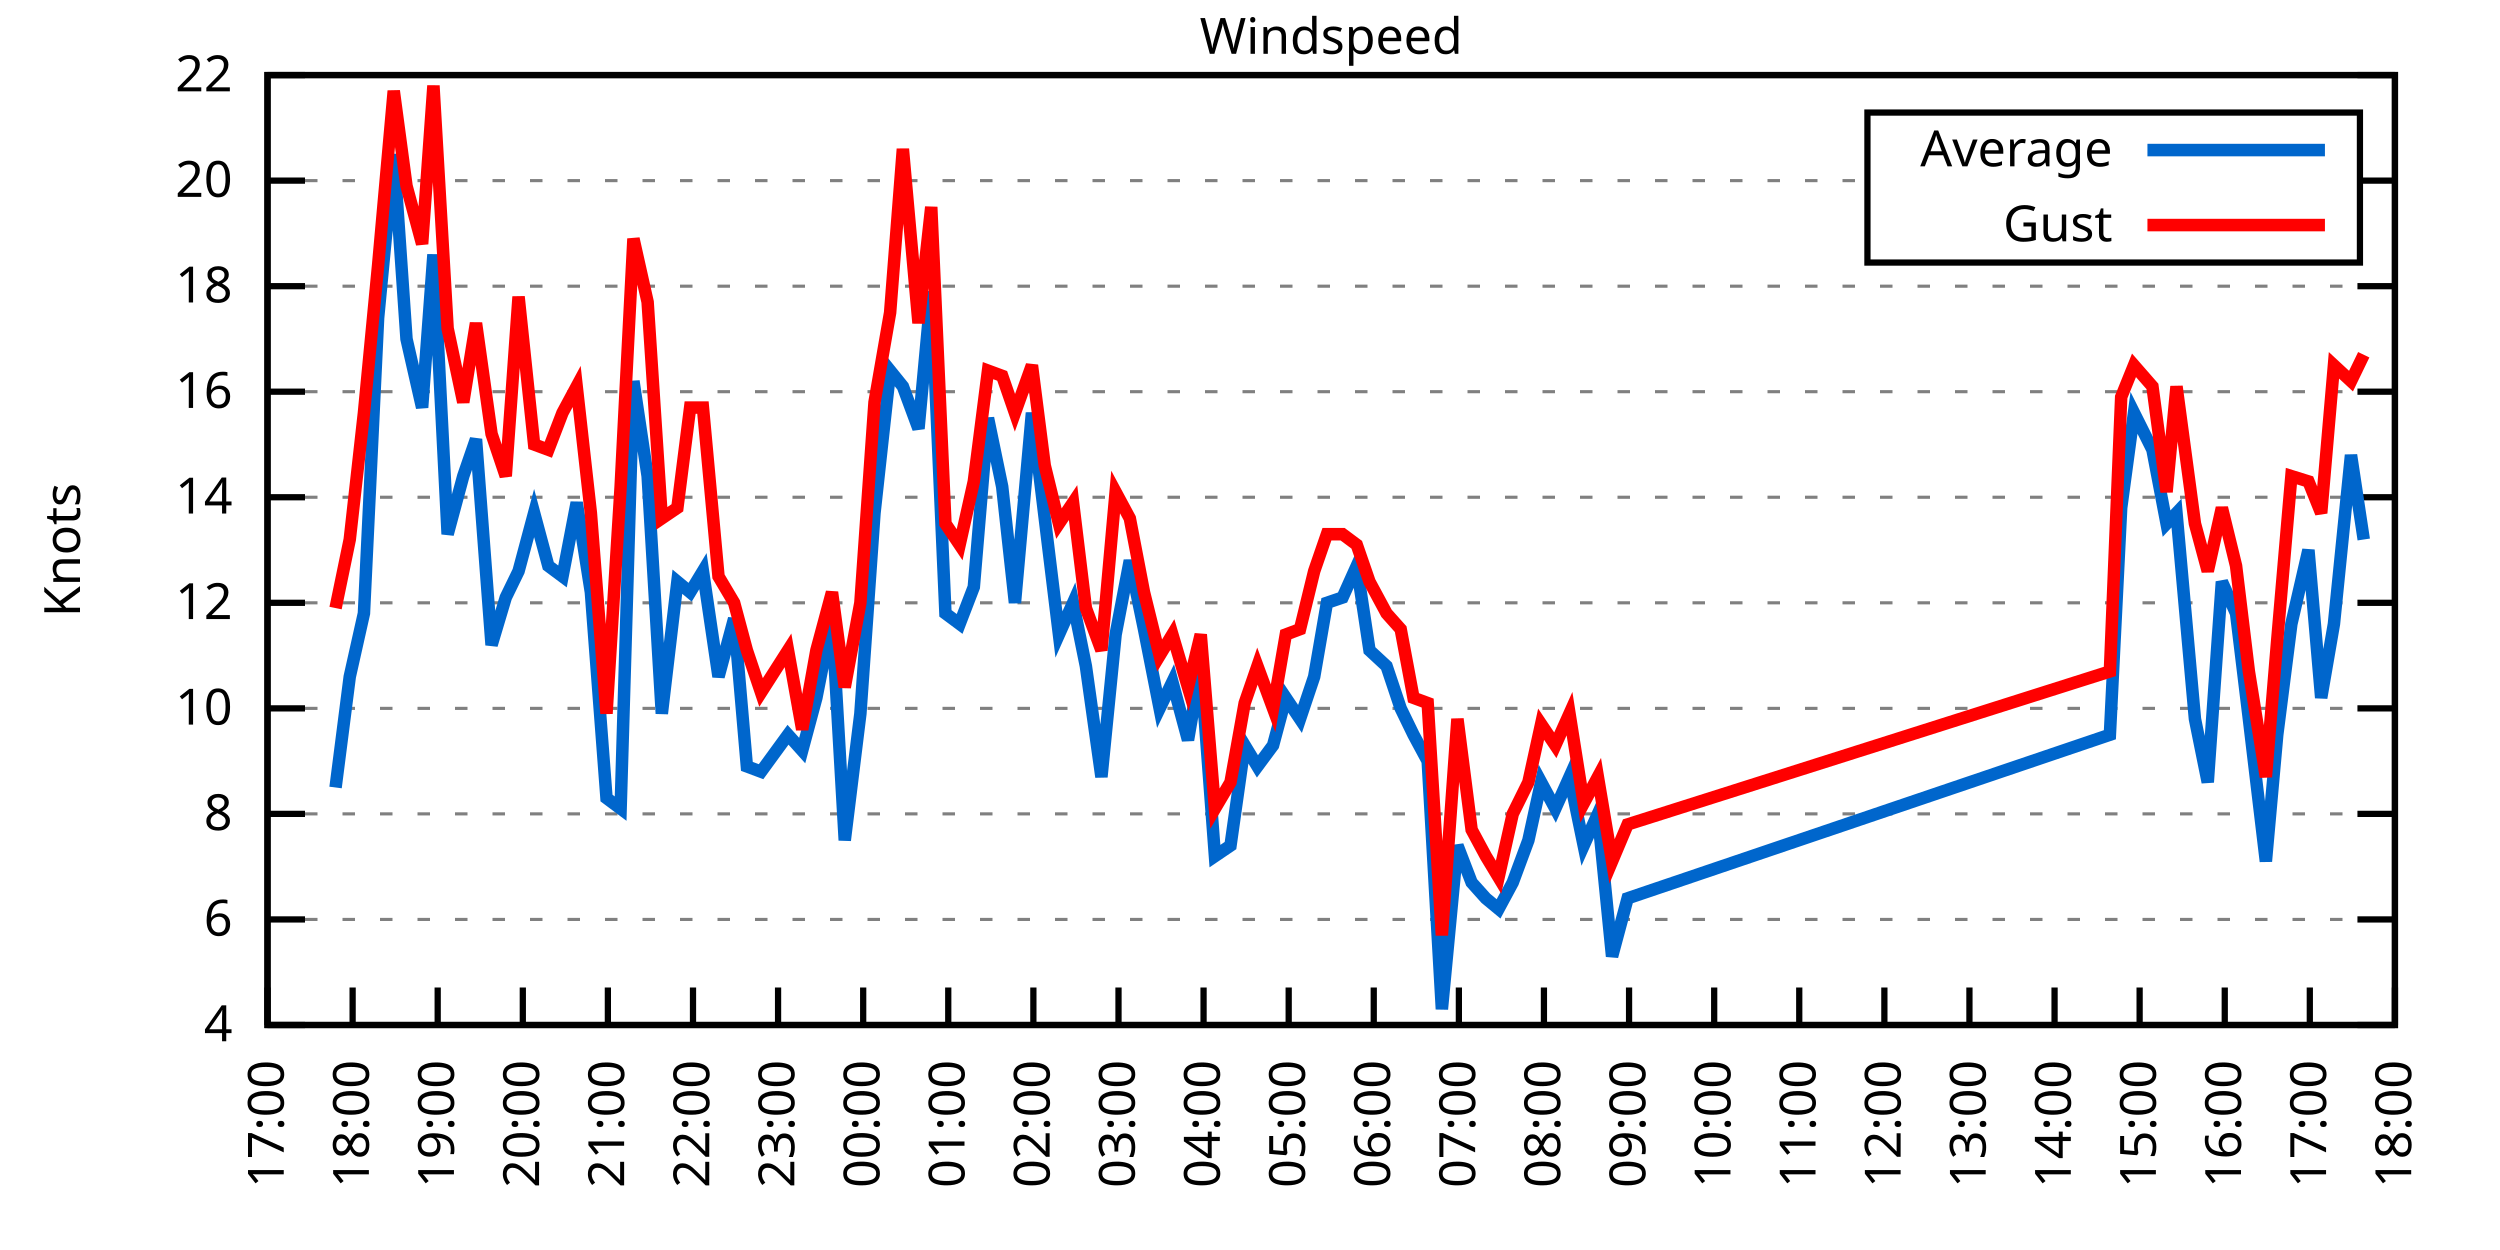
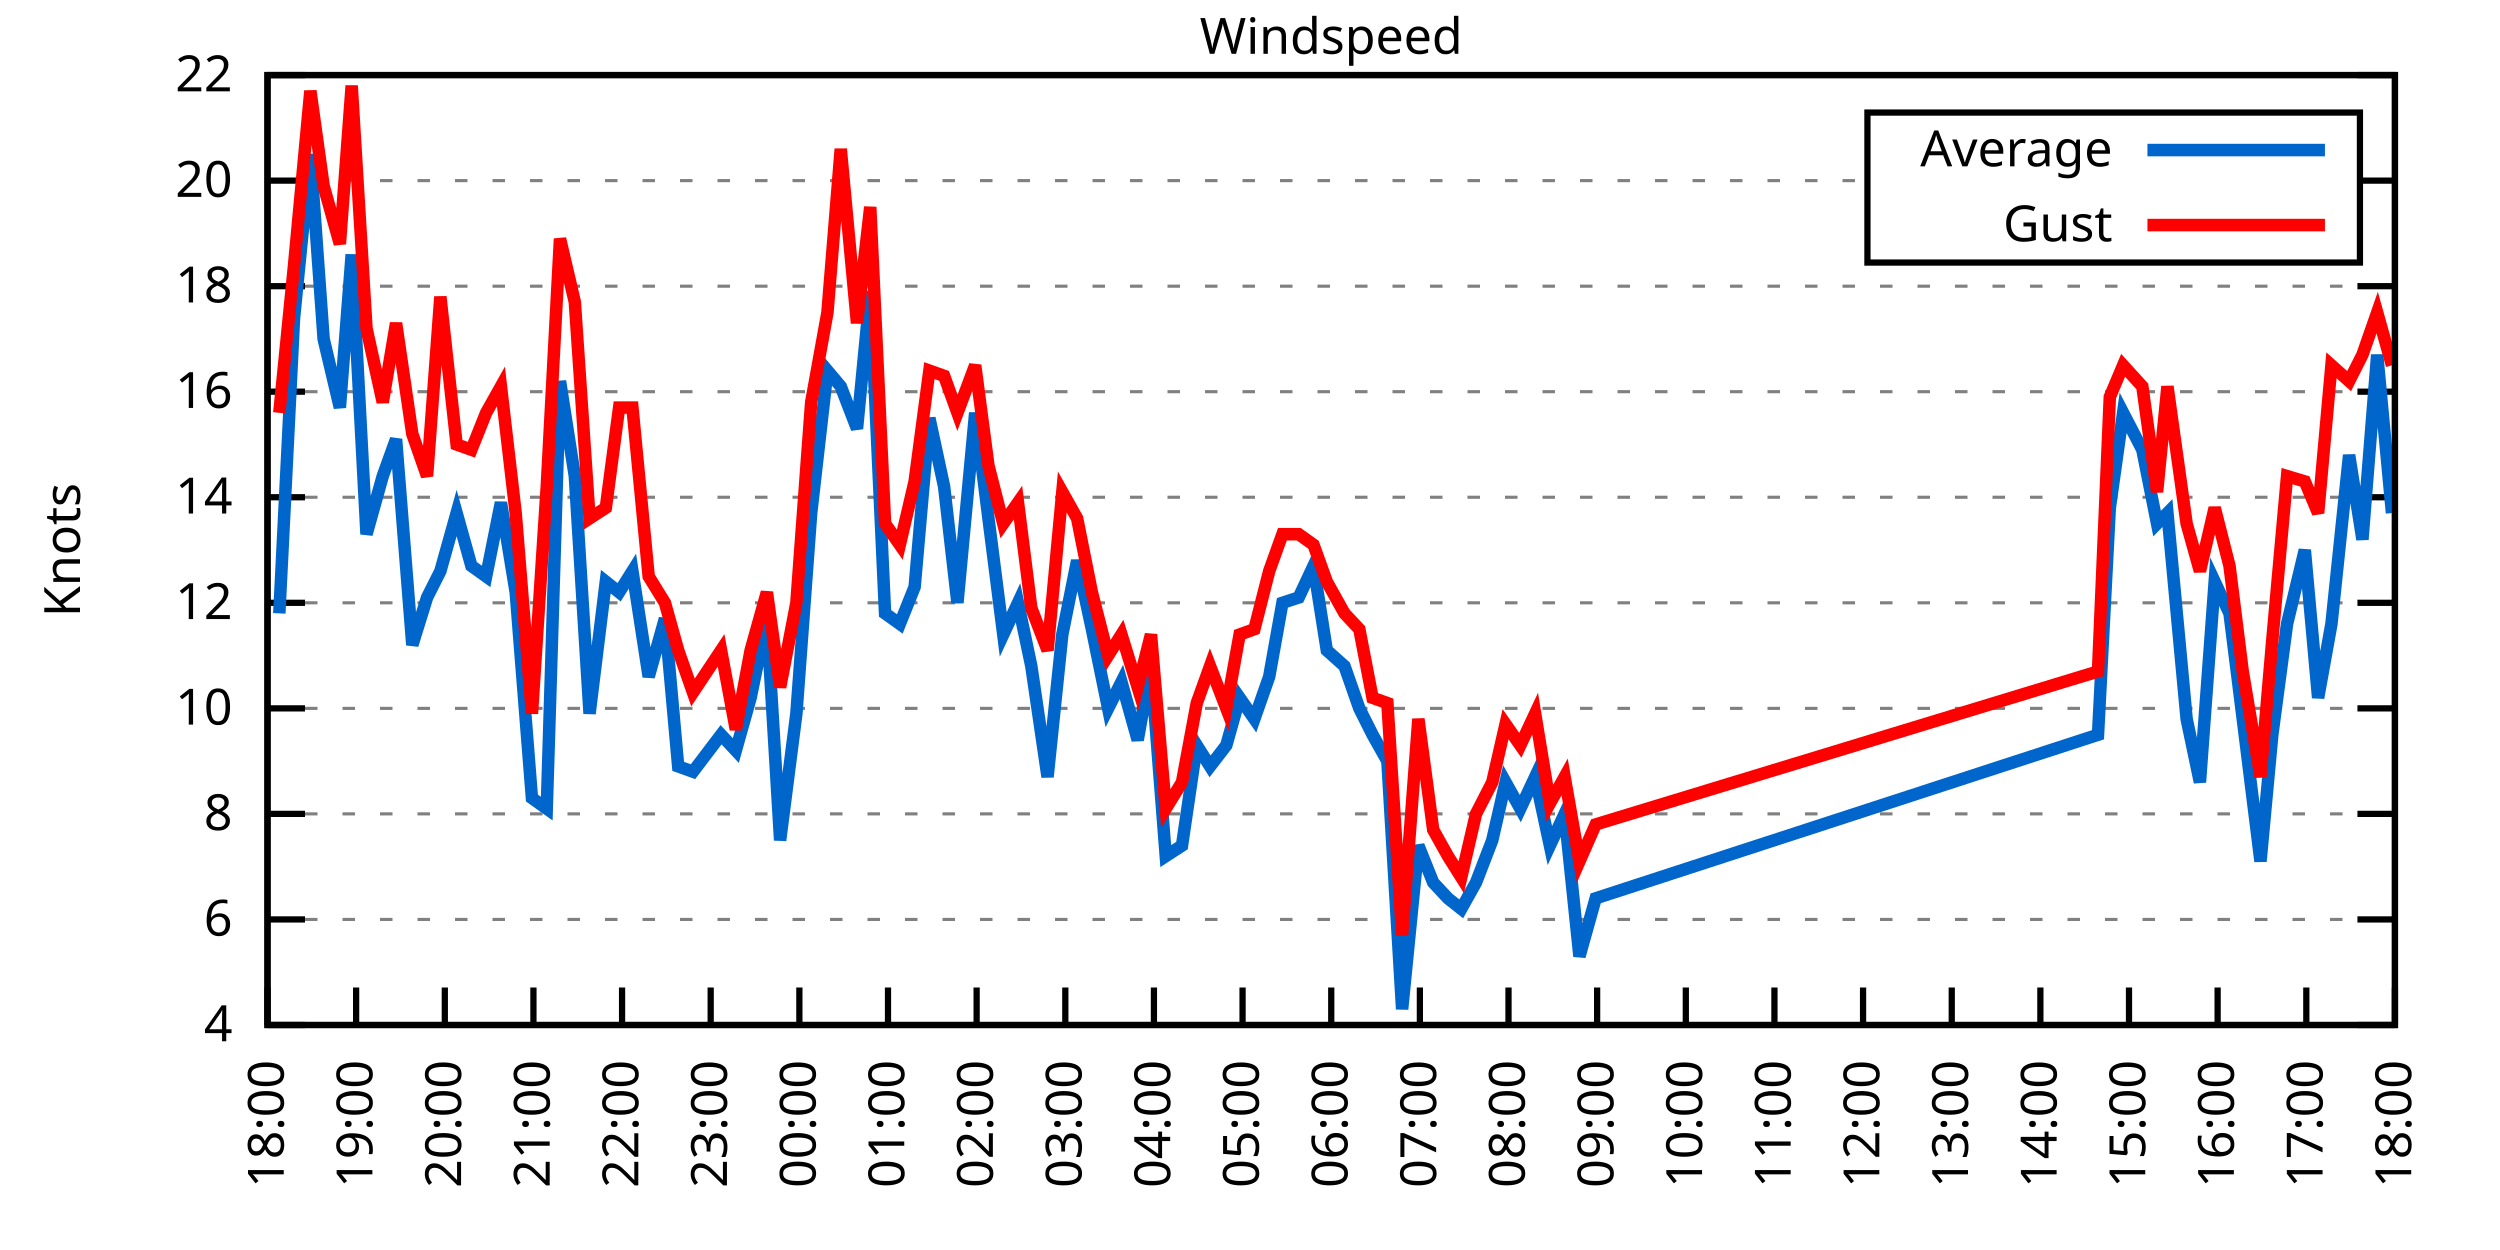
<svg xmlns="http://www.w3.org/2000/svg" xmlns:xlink="http://www.w3.org/1999/xlink" width="400" height="200" viewBox="0 0 400 200">
  <g id="gnuplot_canvas">
    <rect x="0" y="0" width="400" height="200" fill="none" />
    <defs>
      <circle id="gpDot" r="0.5" stroke-width="0.5" stroke="currentColor" />
      <path id="gpPt0" stroke-width="0.333" stroke="currentColor" d="M-1,0 h2 M0,-1 v2" />
      <path id="gpPt1" stroke-width="0.333" stroke="currentColor" d="M-1,-1 L1,1 M1,-1 L-1,1" />
      <path id="gpPt2" stroke-width="0.333" stroke="currentColor" d="M-1,0 L1,0 M0,-1 L0,1 M-1,-1 L1,1 M-1,1 L1,-1" />
      <rect id="gpPt3" stroke-width="0.333" stroke="currentColor" x="-1" y="-1" width="2" height="2" />
      <rect id="gpPt4" stroke-width="0.333" stroke="currentColor" fill="currentColor" x="-1" y="-1" width="2" height="2" />
      <circle id="gpPt5" stroke-width="0.333" stroke="currentColor" cx="0" cy="0" r="1" />
      <use xlink:href="#gpPt5" id="gpPt6" fill="currentColor" stroke="none" />
      <path id="gpPt7" stroke-width="0.333" stroke="currentColor" d="M0,-1.33 L-1.33,0.67 L1.33,0.67 z" />
      <use xlink:href="#gpPt7" id="gpPt8" fill="currentColor" stroke="none" />
      <use xlink:href="#gpPt7" id="gpPt9" stroke="currentColor" transform="rotate(180)" />
      <use xlink:href="#gpPt9" id="gpPt10" fill="currentColor" stroke="none" />
      <use xlink:href="#gpPt3" id="gpPt11" stroke="currentColor" transform="rotate(45)" />
      <use xlink:href="#gpPt11" id="gpPt12" fill="currentColor" stroke="none" />
      <path id="gpPt13" stroke-width="0.333" stroke="currentColor" d="M0,1.330 L1.265,0.411 L0.782,-1.067 L-0.782,-1.076 L-1.265,0.411 z" />
      <use xlink:href="#gpPt13" id="gpPt14" fill="currentColor" stroke="none" />
      <filter id="textbox" filterUnits="objectBoundingBox" x="0" y="0" height="1" width="1">
        <feFlood flood-color="white" flood-opacity="1" result="bgnd" />
        <feComposite in="SourceGraphic" in2="bgnd" operator="atop" />
      </filter>
      <filter id="greybox" filterUnits="objectBoundingBox" x="0" y="0" height="1" width="1">
        <feFlood flood-color="lightgrey" flood-opacity="1" result="grey" />
        <feComposite in="SourceGraphic" in2="grey" operator="atop" />
      </filter>
    </defs>
    <g fill="none" color="white" stroke="currentColor" stroke-width="1.00" stroke-linecap="butt" stroke-linejoin="miter">
</g>
    <g fill="none" color="black" stroke="currentColor" stroke-width="1.00" stroke-linecap="butt" stroke-linejoin="miter">
      <g stroke="none" shape-rendering="crispEdges">
        <polygon fill="rgb(255, 255, 255)" points="42.80,164.00 383.18,164.00 383.18,12.02 42.80,12.02 " />
      </g>
    </g>
    <g fill="none" color="black" stroke="currentColor" stroke-width="1.00" stroke-linecap="butt" stroke-linejoin="miter">
</g>
    <g fill="none" color="black" stroke="black" stroke-width="0.50" stroke-linecap="butt" stroke-linejoin="miter">
</g>
    <g fill="none" color="gray" stroke="currentColor" stroke-width="0.50" stroke-linecap="butt" stroke-linejoin="miter">
      <path stroke="gray" stroke-dasharray="2,4" class="gridline" d="M42.80,164.00 L383.19,164.00  " />
    </g>
    <g fill="none" color="gray" stroke="gray" stroke-width="1.00" stroke-linecap="butt" stroke-linejoin="miter">
</g>
    <g fill="none" color="black" stroke="currentColor" stroke-width="1.00" stroke-linecap="butt" stroke-linejoin="miter">
      <path stroke="black" d="M42.80,164.00 L48.80,164.00 M383.19,164.00 L377.19,164.00  " />
      <g transform="translate(37.20,166.60)" stroke="none" fill="black" font-family="Sans" font-size="8.00" text-anchor="end">
        <text>
          <tspan font-family="Sans"> 4</tspan>
        </text>
      </g>
    </g>
    <g fill="none" color="black" stroke="currentColor" stroke-width="1.00" stroke-linecap="butt" stroke-linejoin="miter">
</g>
    <g fill="none" color="black" stroke="black" stroke-width="0.50" stroke-linecap="butt" stroke-linejoin="miter">
</g>
    <g fill="none" color="gray" stroke="currentColor" stroke-width="0.50" stroke-linecap="butt" stroke-linejoin="miter">
      <path stroke="gray" stroke-dasharray="2,4" class="gridline" d="M42.80,147.11 L383.19,147.11  " />
    </g>
    <g fill="none" color="gray" stroke="gray" stroke-width="1.00" stroke-linecap="butt" stroke-linejoin="miter">
</g>
    <g fill="none" color="black" stroke="currentColor" stroke-width="1.00" stroke-linecap="butt" stroke-linejoin="miter">
      <path stroke="black" d="M42.80,147.11 L48.80,147.11 M383.19,147.11 L377.19,147.11  " />
      <g transform="translate(37.20,149.71)" stroke="none" fill="black" font-family="Sans" font-size="8.00" text-anchor="end">
        <text>
          <tspan font-family="Sans"> 6</tspan>
        </text>
      </g>
    </g>
    <g fill="none" color="black" stroke="currentColor" stroke-width="1.00" stroke-linecap="butt" stroke-linejoin="miter">
</g>
    <g fill="none" color="black" stroke="black" stroke-width="0.50" stroke-linecap="butt" stroke-linejoin="miter">
</g>
    <g fill="none" color="gray" stroke="currentColor" stroke-width="0.50" stroke-linecap="butt" stroke-linejoin="miter">
      <path stroke="gray" stroke-dasharray="2,4" class="gridline" d="M42.80,130.22 L383.19,130.22  " />
    </g>
    <g fill="none" color="gray" stroke="gray" stroke-width="1.00" stroke-linecap="butt" stroke-linejoin="miter">
</g>
    <g fill="none" color="black" stroke="currentColor" stroke-width="1.00" stroke-linecap="butt" stroke-linejoin="miter">
      <path stroke="black" d="M42.80,130.22 L48.80,130.22 M383.19,130.22 L377.19,130.22  " />
      <g transform="translate(37.20,132.82)" stroke="none" fill="black" font-family="Sans" font-size="8.00" text-anchor="end">
        <text>
          <tspan font-family="Sans"> 8</tspan>
        </text>
      </g>
    </g>
    <g fill="none" color="black" stroke="currentColor" stroke-width="1.00" stroke-linecap="butt" stroke-linejoin="miter">
</g>
    <g fill="none" color="black" stroke="black" stroke-width="0.50" stroke-linecap="butt" stroke-linejoin="miter">
</g>
    <g fill="none" color="gray" stroke="currentColor" stroke-width="0.50" stroke-linecap="butt" stroke-linejoin="miter">
      <path stroke="gray" stroke-dasharray="2,4" class="gridline" d="M42.80,113.34 L383.19,113.34  " />
    </g>
    <g fill="none" color="gray" stroke="gray" stroke-width="1.00" stroke-linecap="butt" stroke-linejoin="miter">
</g>
    <g fill="none" color="black" stroke="currentColor" stroke-width="1.00" stroke-linecap="butt" stroke-linejoin="miter">
      <path stroke="black" d="M42.80,113.34 L48.80,113.34 M383.19,113.34 L377.19,113.34  " />
      <g transform="translate(37.20,115.94)" stroke="none" fill="black" font-family="Sans" font-size="8.00" text-anchor="end">
        <text>
          <tspan font-family="Sans"> 10</tspan>
        </text>
      </g>
    </g>
    <g fill="none" color="black" stroke="currentColor" stroke-width="1.00" stroke-linecap="butt" stroke-linejoin="miter">
</g>
    <g fill="none" color="black" stroke="black" stroke-width="0.50" stroke-linecap="butt" stroke-linejoin="miter">
</g>
    <g fill="none" color="gray" stroke="currentColor" stroke-width="0.50" stroke-linecap="butt" stroke-linejoin="miter">
      <path stroke="gray" stroke-dasharray="2,4" class="gridline" d="M42.80,96.45 L383.19,96.45  " />
    </g>
    <g fill="none" color="gray" stroke="gray" stroke-width="1.00" stroke-linecap="butt" stroke-linejoin="miter">
</g>
    <g fill="none" color="black" stroke="currentColor" stroke-width="1.00" stroke-linecap="butt" stroke-linejoin="miter">
      <path stroke="black" d="M42.80,96.45 L48.80,96.45 M383.19,96.45 L377.19,96.45  " />
      <g transform="translate(37.20,99.05)" stroke="none" fill="black" font-family="Sans" font-size="8.00" text-anchor="end">
        <text>
          <tspan font-family="Sans"> 12</tspan>
        </text>
      </g>
    </g>
    <g fill="none" color="black" stroke="currentColor" stroke-width="1.00" stroke-linecap="butt" stroke-linejoin="miter">
</g>
    <g fill="none" color="black" stroke="black" stroke-width="0.50" stroke-linecap="butt" stroke-linejoin="miter">
</g>
    <g fill="none" color="gray" stroke="currentColor" stroke-width="0.50" stroke-linecap="butt" stroke-linejoin="miter">
      <path stroke="gray" stroke-dasharray="2,4" class="gridline" d="M42.80,79.56 L383.19,79.56  " />
    </g>
    <g fill="none" color="gray" stroke="gray" stroke-width="1.00" stroke-linecap="butt" stroke-linejoin="miter">
</g>
    <g fill="none" color="black" stroke="currentColor" stroke-width="1.00" stroke-linecap="butt" stroke-linejoin="miter">
      <path stroke="black" d="M42.80,79.56 L48.80,79.56 M383.19,79.56 L377.19,79.56  " />
      <g transform="translate(37.20,82.16)" stroke="none" fill="black" font-family="Sans" font-size="8.00" text-anchor="end">
        <text>
          <tspan font-family="Sans"> 14</tspan>
        </text>
      </g>
    </g>
    <g fill="none" color="black" stroke="currentColor" stroke-width="1.00" stroke-linecap="butt" stroke-linejoin="miter">
</g>
    <g fill="none" color="black" stroke="black" stroke-width="0.50" stroke-linecap="butt" stroke-linejoin="miter">
</g>
    <g fill="none" color="gray" stroke="currentColor" stroke-width="0.50" stroke-linecap="butt" stroke-linejoin="miter">
      <path stroke="gray" stroke-dasharray="2,4" class="gridline" d="M42.80,62.67 L383.19,62.67  " />
    </g>
    <g fill="none" color="gray" stroke="gray" stroke-width="1.00" stroke-linecap="butt" stroke-linejoin="miter">
</g>
    <g fill="none" color="black" stroke="currentColor" stroke-width="1.00" stroke-linecap="butt" stroke-linejoin="miter">
      <path stroke="black" d="M42.80,62.67 L48.80,62.67 M383.19,62.67 L377.19,62.67  " />
      <g transform="translate(37.20,65.27)" stroke="none" fill="black" font-family="Sans" font-size="8.00" text-anchor="end">
        <text>
          <tspan font-family="Sans"> 16</tspan>
        </text>
      </g>
    </g>
    <g fill="none" color="black" stroke="currentColor" stroke-width="1.00" stroke-linecap="butt" stroke-linejoin="miter">
</g>
    <g fill="none" color="black" stroke="black" stroke-width="0.50" stroke-linecap="butt" stroke-linejoin="miter">
</g>
    <g fill="none" color="gray" stroke="currentColor" stroke-width="0.50" stroke-linecap="butt" stroke-linejoin="miter">
      <path stroke="gray" stroke-dasharray="2,4" class="gridline" d="M42.80,45.79 L383.19,45.79  " />
    </g>
    <g fill="none" color="gray" stroke="gray" stroke-width="1.00" stroke-linecap="butt" stroke-linejoin="miter">
</g>
    <g fill="none" color="black" stroke="currentColor" stroke-width="1.00" stroke-linecap="butt" stroke-linejoin="miter">
      <path stroke="black" d="M42.80,45.79 L48.80,45.79 M383.19,45.79 L377.19,45.79  " />
      <g transform="translate(37.20,48.39)" stroke="none" fill="black" font-family="Sans" font-size="8.00" text-anchor="end">
        <text>
          <tspan font-family="Sans"> 18</tspan>
        </text>
      </g>
    </g>
    <g fill="none" color="black" stroke="currentColor" stroke-width="1.00" stroke-linecap="butt" stroke-linejoin="miter">
</g>
    <g fill="none" color="black" stroke="black" stroke-width="0.50" stroke-linecap="butt" stroke-linejoin="miter">
</g>
    <g fill="none" color="gray" stroke="currentColor" stroke-width="0.50" stroke-linecap="butt" stroke-linejoin="miter">
      <path stroke="gray" stroke-dasharray="2,4" class="gridline" d="M42.80,28.90 L298.79,28.90 M377.59,28.90 L383.19,28.90  " />
    </g>
    <g fill="none" color="gray" stroke="gray" stroke-width="1.00" stroke-linecap="butt" stroke-linejoin="miter">
</g>
    <g fill="none" color="black" stroke="currentColor" stroke-width="1.00" stroke-linecap="butt" stroke-linejoin="miter">
      <path stroke="black" d="M42.80,28.90 L48.80,28.90 M383.19,28.90 L377.19,28.90  " />
      <g transform="translate(37.20,31.50)" stroke="none" fill="black" font-family="Sans" font-size="8.00" text-anchor="end">
        <text>
          <tspan font-family="Sans"> 20</tspan>
        </text>
      </g>
    </g>
    <g fill="none" color="black" stroke="currentColor" stroke-width="1.00" stroke-linecap="butt" stroke-linejoin="miter">
</g>
    <g fill="none" color="black" stroke="black" stroke-width="0.50" stroke-linecap="butt" stroke-linejoin="miter">
</g>
    <g fill="none" color="gray" stroke="currentColor" stroke-width="0.50" stroke-linecap="butt" stroke-linejoin="miter">
      <path stroke="gray" stroke-dasharray="2,4" class="gridline" d="M42.80,12.01 L383.19,12.01  " />
    </g>
    <g fill="none" color="gray" stroke="gray" stroke-width="1.00" stroke-linecap="butt" stroke-linejoin="miter">
</g>
    <g fill="none" color="black" stroke="currentColor" stroke-width="1.00" stroke-linecap="butt" stroke-linejoin="miter">
      <path stroke="black" d="M42.80,12.01 L48.80,12.01 M383.19,12.01 L377.19,12.01  " />
      <g transform="translate(37.20,14.61)" stroke="none" fill="black" font-family="Sans" font-size="8.00" text-anchor="end">
        <text>
          <tspan font-family="Sans"> 22</tspan>
        </text>
      </g>
    </g>
    <g fill="none" color="black" stroke="currentColor" stroke-width="1.00" stroke-linecap="butt" stroke-linejoin="miter">
      <path stroke="black" d="M42.80,164.00 L42.80,158.00  " />
      <g transform="translate(45.40,169.60) rotate(270.00)" stroke="none" fill="black" font-family="Sans" font-size="8.00" text-anchor="end">
        <text>
-           <tspan font-family="Sans">17:00</tspan>
-         </text>
-       </g>
-     </g>
-     <g fill="none" color="black" stroke="currentColor" stroke-width="1.00" stroke-linecap="butt" stroke-linejoin="miter">
-       <path stroke="black" d="M56.42,164.00 L56.42,158.00  " />
-       <g transform="translate(59.02,169.60) rotate(270.00)" stroke="none" fill="black" font-family="Sans" font-size="8.00" text-anchor="end">
-         <text>
          <tspan font-family="Sans">18:00</tspan>
        </text>
      </g>
    </g>
    <g fill="none" color="black" stroke="currentColor" stroke-width="1.00" stroke-linecap="butt" stroke-linejoin="miter">
-       <path stroke="black" d="M70.03,164.00 L70.03,158.00  " />
-       <g transform="translate(72.63,169.60) rotate(270.00)" stroke="none" fill="black" font-family="Sans" font-size="8.00" text-anchor="end">
+       <path stroke="black" d="M56.98,164.00 L56.98,158.00  " />
+       <g transform="translate(59.58,169.60) rotate(270.00)" stroke="none" fill="black" font-family="Sans" font-size="8.00" text-anchor="end">
        <text>
          <tspan font-family="Sans">19:00</tspan>
        </text>
      </g>
    </g>
    <g fill="none" color="black" stroke="currentColor" stroke-width="1.00" stroke-linecap="butt" stroke-linejoin="miter">
-       <path stroke="black" d="M83.65,164.00 L83.65,158.00  " />
-       <g transform="translate(86.25,169.60) rotate(270.00)" stroke="none" fill="black" font-family="Sans" font-size="8.00" text-anchor="end">
+       <path stroke="black" d="M71.17,164.00 L71.17,158.00  " />
+       <g transform="translate(73.77,169.60) rotate(270.00)" stroke="none" fill="black" font-family="Sans" font-size="8.00" text-anchor="end">
        <text>
          <tspan font-family="Sans">20:00</tspan>
        </text>
      </g>
    </g>
    <g fill="none" color="black" stroke="currentColor" stroke-width="1.00" stroke-linecap="butt" stroke-linejoin="miter">
-       <path stroke="black" d="M97.26,164.00 L97.26,158.00  " />
-       <g transform="translate(99.86,169.60) rotate(270.00)" stroke="none" fill="black" font-family="Sans" font-size="8.00" text-anchor="end">
+       <path stroke="black" d="M85.35,164.00 L85.35,158.00  " />
+       <g transform="translate(87.95,169.60) rotate(270.00)" stroke="none" fill="black" font-family="Sans" font-size="8.00" text-anchor="end">
        <text>
          <tspan font-family="Sans">21:00</tspan>
        </text>
      </g>
    </g>
    <g fill="none" color="black" stroke="currentColor" stroke-width="1.00" stroke-linecap="butt" stroke-linejoin="miter">
-       <path stroke="black" d="M110.88,164.00 L110.88,158.00  " />
-       <g transform="translate(113.48,169.60) rotate(270.00)" stroke="none" fill="black" font-family="Sans" font-size="8.00" text-anchor="end">
+       <path stroke="black" d="M99.53,164.00 L99.53,158.00  " />
+       <g transform="translate(102.13,169.60) rotate(270.00)" stroke="none" fill="black" font-family="Sans" font-size="8.00" text-anchor="end">
        <text>
          <tspan font-family="Sans">22:00</tspan>
        </text>
      </g>
    </g>
    <g fill="none" color="black" stroke="currentColor" stroke-width="1.00" stroke-linecap="butt" stroke-linejoin="miter">
-       <path stroke="black" d="M124.49,164.00 L124.49,158.00  " />
-       <g transform="translate(127.09,169.60) rotate(270.00)" stroke="none" fill="black" font-family="Sans" font-size="8.00" text-anchor="end">
+       <path stroke="black" d="M113.71,164.00 L113.71,158.00  " />
+       <g transform="translate(116.31,169.60) rotate(270.00)" stroke="none" fill="black" font-family="Sans" font-size="8.00" text-anchor="end">
        <text>
          <tspan font-family="Sans">23:00</tspan>
        </text>
      </g>
    </g>
    <g fill="none" color="black" stroke="currentColor" stroke-width="1.00" stroke-linecap="butt" stroke-linejoin="miter">
-       <path stroke="black" d="M138.11,164.00 L138.11,158.00  " />
-       <g transform="translate(140.71,169.60) rotate(270.00)" stroke="none" fill="black" font-family="Sans" font-size="8.00" text-anchor="end">
+       <path stroke="black" d="M127.90,164.00 L127.90,158.00  " />
+       <g transform="translate(130.50,169.60) rotate(270.00)" stroke="none" fill="black" font-family="Sans" font-size="8.00" text-anchor="end">
        <text>
          <tspan font-family="Sans">00:00</tspan>
        </text>
      </g>
    </g>
    <g fill="none" color="black" stroke="currentColor" stroke-width="1.00" stroke-linecap="butt" stroke-linejoin="miter">
-       <path stroke="black" d="M151.72,164.00 L151.72,158.00  " />
-       <g transform="translate(154.32,169.60) rotate(270.00)" stroke="none" fill="black" font-family="Sans" font-size="8.00" text-anchor="end">
+       <path stroke="black" d="M142.08,164.00 L142.08,158.00  " />
+       <g transform="translate(144.68,169.60) rotate(270.00)" stroke="none" fill="black" font-family="Sans" font-size="8.00" text-anchor="end">
        <text>
          <tspan font-family="Sans">01:00</tspan>
        </text>
      </g>
    </g>
    <g fill="none" color="black" stroke="currentColor" stroke-width="1.00" stroke-linecap="butt" stroke-linejoin="miter">
-       <path stroke="black" d="M165.34,164.00 L165.34,158.00  " />
-       <g transform="translate(167.94,169.60) rotate(270.00)" stroke="none" fill="black" font-family="Sans" font-size="8.00" text-anchor="end">
+       <path stroke="black" d="M156.26,164.00 L156.26,158.00  " />
+       <g transform="translate(158.86,169.60) rotate(270.00)" stroke="none" fill="black" font-family="Sans" font-size="8.00" text-anchor="end">
        <text>
          <tspan font-family="Sans">02:00</tspan>
        </text>
      </g>
    </g>
    <g fill="none" color="black" stroke="currentColor" stroke-width="1.00" stroke-linecap="butt" stroke-linejoin="miter">
-       <path stroke="black" d="M178.96,164.00 L178.96,158.00  " />
-       <g transform="translate(181.56,169.60) rotate(270.00)" stroke="none" fill="black" font-family="Sans" font-size="8.00" text-anchor="end">
+       <path stroke="black" d="M170.45,164.00 L170.45,158.00  " />
+       <g transform="translate(173.05,169.60) rotate(270.00)" stroke="none" fill="black" font-family="Sans" font-size="8.00" text-anchor="end">
        <text>
          <tspan font-family="Sans">03:00</tspan>
        </text>
      </g>
    </g>
    <g fill="none" color="black" stroke="currentColor" stroke-width="1.00" stroke-linecap="butt" stroke-linejoin="miter">
-       <path stroke="black" d="M192.57,164.00 L192.57,158.00  " />
-       <g transform="translate(195.17,169.60) rotate(270.00)" stroke="none" fill="black" font-family="Sans" font-size="8.00" text-anchor="end">
+       <path stroke="black" d="M184.63,164.00 L184.63,158.00  " />
+       <g transform="translate(187.23,169.60) rotate(270.00)" stroke="none" fill="black" font-family="Sans" font-size="8.00" text-anchor="end">
        <text>
          <tspan font-family="Sans">04:00</tspan>
        </text>
      </g>
    </g>
    <g fill="none" color="black" stroke="currentColor" stroke-width="1.00" stroke-linecap="butt" stroke-linejoin="miter">
-       <path stroke="black" d="M206.19,164.00 L206.19,158.00  " />
-       <g transform="translate(208.79,169.60) rotate(270.00)" stroke="none" fill="black" font-family="Sans" font-size="8.00" text-anchor="end">
+       <path stroke="black" d="M198.81,164.00 L198.81,158.00  " />
+       <g transform="translate(201.41,169.60) rotate(270.00)" stroke="none" fill="black" font-family="Sans" font-size="8.00" text-anchor="end">
        <text>
          <tspan font-family="Sans">05:00</tspan>
        </text>
      </g>
    </g>
    <g fill="none" color="black" stroke="currentColor" stroke-width="1.00" stroke-linecap="butt" stroke-linejoin="miter">
-       <path stroke="black" d="M219.80,164.00 L219.80,158.00  " />
-       <g transform="translate(222.40,169.60) rotate(270.00)" stroke="none" fill="black" font-family="Sans" font-size="8.00" text-anchor="end">
+       <path stroke="black" d="M213.00,164.00 L213.00,158.00  " />
+       <g transform="translate(215.60,169.60) rotate(270.00)" stroke="none" fill="black" font-family="Sans" font-size="8.00" text-anchor="end">
        <text>
          <tspan font-family="Sans">06:00</tspan>
        </text>
      </g>
    </g>
    <g fill="none" color="black" stroke="currentColor" stroke-width="1.00" stroke-linecap="butt" stroke-linejoin="miter">
-       <path stroke="black" d="M233.42,164.00 L233.42,158.00  " />
-       <g transform="translate(236.02,169.60) rotate(270.00)" stroke="none" fill="black" font-family="Sans" font-size="8.00" text-anchor="end">
+       <path stroke="black" d="M227.18,164.00 L227.18,158.00  " />
+       <g transform="translate(229.78,169.60) rotate(270.00)" stroke="none" fill="black" font-family="Sans" font-size="8.00" text-anchor="end">
        <text>
          <tspan font-family="Sans">07:00</tspan>
        </text>
      </g>
    </g>
    <g fill="none" color="black" stroke="currentColor" stroke-width="1.00" stroke-linecap="butt" stroke-linejoin="miter">
-       <path stroke="black" d="M247.03,164.00 L247.03,158.00  " />
-       <g transform="translate(249.63,169.60) rotate(270.00)" stroke="none" fill="black" font-family="Sans" font-size="8.00" text-anchor="end">
+       <path stroke="black" d="M241.36,164.00 L241.36,158.00  " />
+       <g transform="translate(243.96,169.60) rotate(270.00)" stroke="none" fill="black" font-family="Sans" font-size="8.00" text-anchor="end">
        <text>
          <tspan font-family="Sans">08:00</tspan>
        </text>
      </g>
    </g>
    <g fill="none" color="black" stroke="currentColor" stroke-width="1.00" stroke-linecap="butt" stroke-linejoin="miter">
-       <path stroke="black" d="M260.65,164.00 L260.65,158.00  " />
-       <g transform="translate(263.25,169.60) rotate(270.00)" stroke="none" fill="black" font-family="Sans" font-size="8.00" text-anchor="end">
+       <path stroke="black" d="M255.54,164.00 L255.54,158.00  " />
+       <g transform="translate(258.14,169.60) rotate(270.00)" stroke="none" fill="black" font-family="Sans" font-size="8.00" text-anchor="end">
        <text>
          <tspan font-family="Sans">09:00</tspan>
        </text>
      </g>
    </g>
    <g fill="none" color="black" stroke="currentColor" stroke-width="1.00" stroke-linecap="butt" stroke-linejoin="miter">
-       <path stroke="black" d="M274.27,164.00 L274.27,158.00  " />
-       <g transform="translate(276.87,169.60) rotate(270.00)" stroke="none" fill="black" font-family="Sans" font-size="8.00" text-anchor="end">
+       <path stroke="black" d="M269.73,164.00 L269.73,158.00  " />
+       <g transform="translate(272.33,169.60) rotate(270.00)" stroke="none" fill="black" font-family="Sans" font-size="8.00" text-anchor="end">
        <text>
          <tspan font-family="Sans">10:00</tspan>
        </text>
      </g>
    </g>
    <g fill="none" color="black" stroke="currentColor" stroke-width="1.00" stroke-linecap="butt" stroke-linejoin="miter">
-       <path stroke="black" d="M287.88,164.00 L287.88,158.00  " />
-       <g transform="translate(290.48,169.60) rotate(270.00)" stroke="none" fill="black" font-family="Sans" font-size="8.00" text-anchor="end">
+       <path stroke="black" d="M283.91,164.00 L283.91,158.00  " />
+       <g transform="translate(286.51,169.60) rotate(270.00)" stroke="none" fill="black" font-family="Sans" font-size="8.00" text-anchor="end">
        <text>
          <tspan font-family="Sans">11:00</tspan>
        </text>
      </g>
    </g>
    <g fill="none" color="black" stroke="currentColor" stroke-width="1.00" stroke-linecap="butt" stroke-linejoin="miter">
-       <path stroke="black" d="M301.50,164.00 L301.50,158.00  " />
-       <g transform="translate(304.10,169.60) rotate(270.00)" stroke="none" fill="black" font-family="Sans" font-size="8.00" text-anchor="end">
+       <path stroke="black" d="M298.09,164.00 L298.09,158.00  " />
+       <g transform="translate(300.69,169.60) rotate(270.00)" stroke="none" fill="black" font-family="Sans" font-size="8.00" text-anchor="end">
        <text>
          <tspan font-family="Sans">12:00</tspan>
        </text>
      </g>
    </g>
    <g fill="none" color="black" stroke="currentColor" stroke-width="1.00" stroke-linecap="butt" stroke-linejoin="miter">
-       <path stroke="black" d="M315.11,164.00 L315.11,158.00  " />
-       <g transform="translate(317.71,169.60) rotate(270.00)" stroke="none" fill="black" font-family="Sans" font-size="8.00" text-anchor="end">
+       <path stroke="black" d="M312.28,164.00 L312.28,158.00  " />
+       <g transform="translate(314.88,169.60) rotate(270.00)" stroke="none" fill="black" font-family="Sans" font-size="8.00" text-anchor="end">
        <text>
          <tspan font-family="Sans">13:00</tspan>
        </text>
      </g>
    </g>
    <g fill="none" color="black" stroke="currentColor" stroke-width="1.00" stroke-linecap="butt" stroke-linejoin="miter">
-       <path stroke="black" d="M328.73,164.00 L328.73,158.00  " />
-       <g transform="translate(331.33,169.60) rotate(270.00)" stroke="none" fill="black" font-family="Sans" font-size="8.00" text-anchor="end">
+       <path stroke="black" d="M326.46,164.00 L326.46,158.00  " />
+       <g transform="translate(329.06,169.60) rotate(270.00)" stroke="none" fill="black" font-family="Sans" font-size="8.00" text-anchor="end">
        <text>
          <tspan font-family="Sans">14:00</tspan>
        </text>
      </g>
    </g>
    <g fill="none" color="black" stroke="currentColor" stroke-width="1.00" stroke-linecap="butt" stroke-linejoin="miter">
-       <path stroke="black" d="M342.34,164.00 L342.34,158.00  " />
-       <g transform="translate(344.94,169.60) rotate(270.00)" stroke="none" fill="black" font-family="Sans" font-size="8.00" text-anchor="end">
+       <path stroke="black" d="M340.64,164.00 L340.64,158.00  " />
+       <g transform="translate(343.24,169.60) rotate(270.00)" stroke="none" fill="black" font-family="Sans" font-size="8.00" text-anchor="end">
        <text>
          <tspan font-family="Sans">15:00</tspan>
        </text>
      </g>
    </g>
    <g fill="none" color="black" stroke="currentColor" stroke-width="1.00" stroke-linecap="butt" stroke-linejoin="miter">
-       <path stroke="black" d="M355.96,164.00 L355.96,158.00  " />
-       <g transform="translate(358.56,169.60) rotate(270.00)" stroke="none" fill="black" font-family="Sans" font-size="8.00" text-anchor="end">
+       <path stroke="black" d="M354.82,164.00 L354.82,158.00  " />
+       <g transform="translate(357.42,169.60) rotate(270.00)" stroke="none" fill="black" font-family="Sans" font-size="8.00" text-anchor="end">
        <text>
          <tspan font-family="Sans">16:00</tspan>
        </text>
      </g>
    </g>
    <g fill="none" color="black" stroke="currentColor" stroke-width="1.00" stroke-linecap="butt" stroke-linejoin="miter">
-       <path stroke="black" d="M369.57,164.00 L369.57,158.00  " />
-       <g transform="translate(372.17,169.60) rotate(270.00)" stroke="none" fill="black" font-family="Sans" font-size="8.00" text-anchor="end">
+       <path stroke="black" d="M369.01,164.00 L369.01,158.00  " />
+       <g transform="translate(371.61,169.60) rotate(270.00)" stroke="none" fill="black" font-family="Sans" font-size="8.00" text-anchor="end">
        <text>
          <tspan font-family="Sans">17:00</tspan>
        </text>
      </g>
    </g>
    <g fill="none" color="black" stroke="currentColor" stroke-width="1.00" stroke-linecap="butt" stroke-linejoin="miter">
      <path stroke="black" d="M383.19,164.00 L383.19,158.00  " />
      <g transform="translate(385.79,169.60) rotate(270.00)" stroke="none" fill="black" font-family="Sans" font-size="8.00" text-anchor="end">
        <text>
          <tspan font-family="Sans">18:00</tspan>
        </text>
      </g>
    </g>
    <g fill="none" color="black" stroke="currentColor" stroke-width="1.00" stroke-linecap="butt" stroke-linejoin="miter">
</g>
    <g fill="none" color="black" stroke="currentColor" stroke-width="1.00" stroke-linecap="butt" stroke-linejoin="miter">
      <path stroke="black" d="M42.80,12.01 L42.80,164.00 L383.19,164.00 L383.19,12.01 L42.80,12.01 Z  " />
    </g>
    <g fill="none" color="black" stroke="currentColor" stroke-width="1.00" stroke-linecap="butt" stroke-linejoin="miter">
</g>
    <g fill="none" color="black" stroke="currentColor" stroke-width="1.00" stroke-linecap="butt" stroke-linejoin="miter">
      <path stroke="black" d="M298.79,42.01 L298.79,18.01 L377.59,18.01 L377.59,42.01 L298.79,42.01 Z  " />
    </g>
    <g id="Windspeed_plot_1">
      <g fill="none" color="white" stroke="black" stroke-width="2.00" stroke-linecap="butt" stroke-linejoin="miter">
</g>
      <g fill="none" color="black" stroke="currentColor" stroke-width="2.00" stroke-linecap="butt" stroke-linejoin="miter">
        <g transform="translate(337.99,26.61)" stroke="none" fill="black" font-family="Sans" font-size="8.00" text-anchor="end">
          <text>
            <tspan font-family="Sans">Average</tspan>
          </text>
        </g>
      </g>
      <g fill="none" color="black" stroke="currentColor" stroke-width="2.00" stroke-linecap="butt" stroke-linejoin="miter">
-         <path stroke="rgb(  0, 102, 204)" d="M343.59,24.01 L371.99,24.01 M53.69,126.00 L55.96,108.27 L58.23,98.14 L60.50,50.85 L63.00,24.68 L65.04,54.23   L67.54,65.21 L69.35,40.72 L71.62,85.47 L74.12,76.18 L76.16,70.27 L78.65,103.20 L80.92,95.60 L82.97,91.38   L85.46,82.09 L87.73,90.54 L90.00,92.23 L92.27,80.41 L94.54,94.76 L97.04,127.69 L99.30,129.38 L101.35,60.98   L103.62,76.18 L105.89,114.18 L108.38,93.07 L110.42,94.76 L112.47,91.38 L114.96,108.27 L117.46,98.98 L119.50,122.62   L121.77,123.47 L126.08,117.56 L128.35,120.09 L130.62,111.65 L133.12,98.98 L135.16,134.45 L137.66,114.18 L139.92,82.09   L142.42,59.30 L144.46,61.83 L146.96,68.58 L149.00,46.63 L151.27,98.14 L153.54,99.83 L155.81,93.92 L158.08,66.90   L160.35,77.87 L162.39,96.45 L165.11,66.05 L167.16,82.94 L169.43,101.52 L171.69,96.45 L173.74,106.58 L176.23,124.31   L178.50,101.52 L180.77,89.69 L183.04,100.67 L185.54,113.34 L187.58,109.11 L190.08,118.40 L192.12,106.58 L194.39,136.98   L196.88,135.29 L199.15,119.25 L201.19,122.62 L203.69,119.25 L205.73,111.65 L208.00,115.03 L210.27,108.27 L212.31,96.45   L214.81,95.60 L217.08,90.54 L219.12,104.05 L221.85,106.58 L224.11,113.34 L226.16,117.56 L228.43,121.78 L230.70,161.47   L233.19,135.29 L235.46,141.20 L237.73,143.73 L239.77,145.42 L242.04,141.20 L244.54,134.45 L246.58,125.16 L248.85,129.38   L251.12,124.31 L253.39,135.29 L255.66,130.22 L257.93,153.02 L260.42,143.73 L337.58,117.56 L339.39,81.25 L341.44,66.05   L344.39,71.96 L346.65,83.78 L348.24,82.09 L351.19,115.03 L353.24,125.16 L355.50,93.07 L357.77,98.14 L359.82,115.03   L362.54,137.82 L364.36,117.56 L366.62,99.83 L369.35,88.00 L371.39,111.65 L373.43,99.83 L376.16,72.81 L378.20,86.32    " />
+         <path stroke="rgb(  0, 102, 204)" d="M343.59,24.01 L371.99,24.01 M44.69,98.14 L47.05,50.85 L49.66,24.68 L51.78,54.23 L54.38,65.21 L56.27,40.72   L58.64,85.47 L61.24,76.18 L63.37,70.27 L65.97,103.20 L68.33,95.60 L70.46,91.38 L73.06,82.09 L75.42,90.54   L77.78,92.23 L80.15,80.41 L82.51,94.76 L85.11,127.69 L87.48,129.38 L89.60,60.98 L91.97,76.18 L94.33,114.18   L96.93,93.07 L99.06,94.76 L101.19,91.38 L103.79,108.27 L106.39,98.98 L108.51,122.62 L110.88,123.47 L115.37,117.56   L117.73,120.09 L120.10,111.65 L122.70,98.98 L124.82,134.45 L127.42,114.18 L129.79,82.09 L132.39,59.30 L134.52,61.83   L137.12,68.58 L139.24,46.63 L141.61,98.14 L143.97,99.83 L146.34,93.92 L148.70,66.90 L151.06,77.87 L153.19,96.45   L156.03,66.05 L158.15,82.94 L160.52,101.52 L162.88,96.45 L165.01,106.58 L167.61,124.31 L169.97,101.52 L172.34,89.69   L174.70,100.67 L177.30,113.34 L179.43,109.11 L182.03,118.40 L184.16,106.58 L186.52,136.98 L189.12,135.29 L191.48,119.25   L193.61,122.62 L196.21,119.25 L198.34,111.65 L200.70,115.03 L203.07,108.27 L205.19,96.45 L207.79,95.60 L210.16,90.54   L212.29,104.05 L215.12,106.58 L217.49,113.34 L219.61,117.56 L221.98,121.78 L224.34,161.47 L226.94,135.29 L229.31,141.20   L231.67,143.73 L233.80,145.42 L236.16,141.20 L238.76,134.45 L240.89,125.16 L243.25,129.38 L245.62,124.31 L247.98,135.29   L250.34,130.22 L252.71,153.02 L255.31,143.73 L335.68,117.56 L337.57,81.25 L339.70,66.05 L342.77,71.96 L345.13,83.78   L346.79,82.09 L349.86,115.03 L351.99,125.16 L354.35,93.07 L356.72,98.14 L358.84,115.03 L361.68,137.82 L363.57,117.56   L365.93,99.83 L368.77,88.00 L370.90,111.65 L373.03,99.83 L375.86,72.81 L377.99,86.32 L380.35,56.76 L382.72,82.09    " />
      </g>
    </g>
    <g id="Windspeed_plot_2">
      <g fill="none" color="black" stroke="currentColor" stroke-width="2.00" stroke-linecap="butt" stroke-linejoin="miter">
        <g transform="translate(337.99,38.61)" stroke="none" fill="black" font-family="Sans" font-size="8.00" text-anchor="end">
          <text>
            <tspan font-family="Sans">Gust</tspan>
          </text>
        </g>
      </g>
      <g fill="none" color="black" stroke="currentColor" stroke-width="2.00" stroke-linecap="butt" stroke-linejoin="miter">
-         <path stroke="rgb(255,   0,   0)" d="M343.59,36.01 L371.99,36.01 M53.69,97.29 L55.96,86.32 L58.23,66.05 L60.50,42.41 L63.00,14.54 L65.04,29.74   L67.54,39.03 L69.35,13.70 L71.62,52.54 L74.12,64.36 L76.16,51.70 L78.65,69.43 L80.92,76.18 L82.97,47.47   L85.46,71.12 L87.73,71.96 L90.00,66.05 L92.27,61.83 L94.54,82.09 L97.04,114.18 L99.30,77.87 L101.35,38.19   L103.62,48.32 L105.89,82.94 L108.38,81.25 L110.42,65.21 L112.47,65.21 L114.96,92.23 L117.46,96.45 L119.50,104.05   L121.77,110.80 L126.08,104.05 L128.35,116.71 L130.62,104.05 L133.12,94.76 L135.16,109.96 L137.66,96.45 L139.92,64.36   L142.42,50.01 L144.46,23.83 L146.96,51.70 L149.00,33.12 L151.27,83.78 L153.54,87.16 L155.81,77.03 L158.08,59.30   L160.35,60.14 L162.39,66.05 L165.11,58.45 L167.16,74.49 L169.43,83.78 L171.69,80.41 L173.74,97.29 L176.23,104.05   L178.50,78.72 L180.77,82.94 L183.04,94.76 L185.54,104.89 L187.58,101.52 L190.08,109.96 L192.12,101.52 L194.39,129.38   L196.88,125.16 L199.15,112.49 L201.19,106.58 L203.69,113.34 L205.73,101.52 L208.00,100.67 L210.27,91.38 L212.31,85.47   L214.81,85.47 L217.08,87.16 L219.12,93.07 L221.85,98.14 L224.11,100.67 L226.16,111.65 L228.43,112.49 L230.70,149.65   L233.19,115.03 L235.46,132.76 L237.73,136.98 L239.77,140.36 L242.04,130.22 L244.54,125.16 L246.58,115.87 L248.85,119.25   L251.12,114.18 L253.39,128.54 L255.66,124.31 L257.93,137.82 L260.42,131.91 L337.58,107.43 L339.39,63.52 L341.44,58.45   L344.39,61.83 L346.65,78.72 L348.24,61.83 L351.19,83.78 L353.24,91.38 L355.50,81.25 L357.77,90.54 L359.82,107.43   L362.54,124.31 L364.36,102.36 L366.62,76.18 L369.35,77.03 L371.39,82.09 L373.43,58.45 L376.16,60.98 L378.20,56.76    " />
+         <path stroke="rgb(255,   0,   0)" d="M343.59,36.01 L371.99,36.01 M44.69,66.05 L47.05,42.41 L49.66,14.54 L51.78,29.74 L54.38,39.03 L56.27,13.70   L58.64,52.54 L61.24,64.36 L63.37,51.70 L65.97,69.43 L68.33,76.18 L70.46,47.47 L73.06,71.12 L75.42,71.96   L77.78,66.05 L80.15,61.83 L82.51,82.09 L85.11,114.18 L87.48,77.87 L89.60,38.19 L91.97,48.32 L94.33,82.94   L96.93,81.25 L99.06,65.21 L101.19,65.21 L103.79,92.23 L106.39,96.45 L108.51,104.05 L110.88,110.80 L115.37,104.05   L117.73,116.71 L120.10,104.05 L122.70,94.76 L124.82,109.96 L127.42,96.45 L129.79,64.36 L132.39,50.01 L134.52,23.83   L137.12,51.70 L139.24,33.12 L141.61,83.78 L143.97,87.16 L146.34,77.03 L148.70,59.30 L151.06,60.14 L153.19,66.05   L156.03,58.45 L158.15,74.49 L160.52,83.78 L162.88,80.41 L165.01,97.29 L167.61,104.05 L169.97,78.72 L172.34,82.94   L174.70,94.76 L177.30,104.89 L179.43,101.52 L182.03,109.96 L184.16,101.52 L186.52,129.38 L189.12,125.16 L191.48,112.49   L193.61,106.58 L196.21,113.34 L198.34,101.52 L200.70,100.67 L203.07,91.38 L205.19,85.47 L207.79,85.47 L210.16,87.16   L212.29,93.07 L215.12,98.14 L217.49,100.67 L219.61,111.65 L221.98,112.49 L224.34,149.65 L226.94,115.03 L229.31,132.76   L231.67,136.98 L233.80,140.36 L236.16,130.22 L238.76,125.16 L240.89,115.87 L243.25,119.25 L245.62,114.18 L247.98,128.54   L250.34,124.31 L252.71,137.82 L255.31,131.91 L335.68,107.43 L337.57,63.52 L339.70,58.45 L342.77,61.83 L345.13,78.72   L346.79,61.83 L349.86,83.78 L351.99,91.38 L354.35,81.25 L356.72,90.54 L358.84,107.43 L361.68,124.31 L363.57,102.36   L365.93,76.18 L368.77,77.03 L370.90,82.09 L373.03,58.45 L375.86,60.98 L377.99,56.76 L380.35,50.01 L382.72,58.45    " />
      </g>
    </g>
    <g fill="none" color="black" stroke="currentColor" stroke-width="2.00" stroke-linecap="butt" stroke-linejoin="miter">
</g>
    <g fill="none" color="black" stroke="black" stroke-width="1.00" stroke-linecap="butt" stroke-linejoin="miter">
</g>
    <g fill="none" color="black" stroke="currentColor" stroke-width="1.00" stroke-linecap="butt" stroke-linejoin="miter">
      <path stroke="black" d="M42.80,12.01 L42.80,164.00 L383.19,164.00 L383.19,12.01 L42.80,12.01 Z  " />
      <g transform="translate(12.80,88.01) rotate(270.00)" stroke="none" fill="black" font-family="Sans" font-size="8.00" text-anchor="middle">
        <text>
          <tspan font-family="Sans">Knots</tspan>
        </text>
      </g>
    </g>
    <g fill="none" color="black" stroke="currentColor" stroke-width="1.00" stroke-linecap="butt" stroke-linejoin="miter">
</g>
    <g fill="none" color="black" stroke="currentColor" stroke-width="1.00" stroke-linecap="butt" stroke-linejoin="miter">
      <g transform="translate(212.99,8.61)" stroke="none" fill="black" font-family="Sans" font-size="8.00" text-anchor="middle">
        <text>
          <tspan font-family="Sans">Windspeed</tspan>
        </text>
      </g>
    </g>
    <g fill="none" color="black" stroke="currentColor" stroke-width="1.00" stroke-linecap="butt" stroke-linejoin="miter">
</g>
  </g>
</svg>
